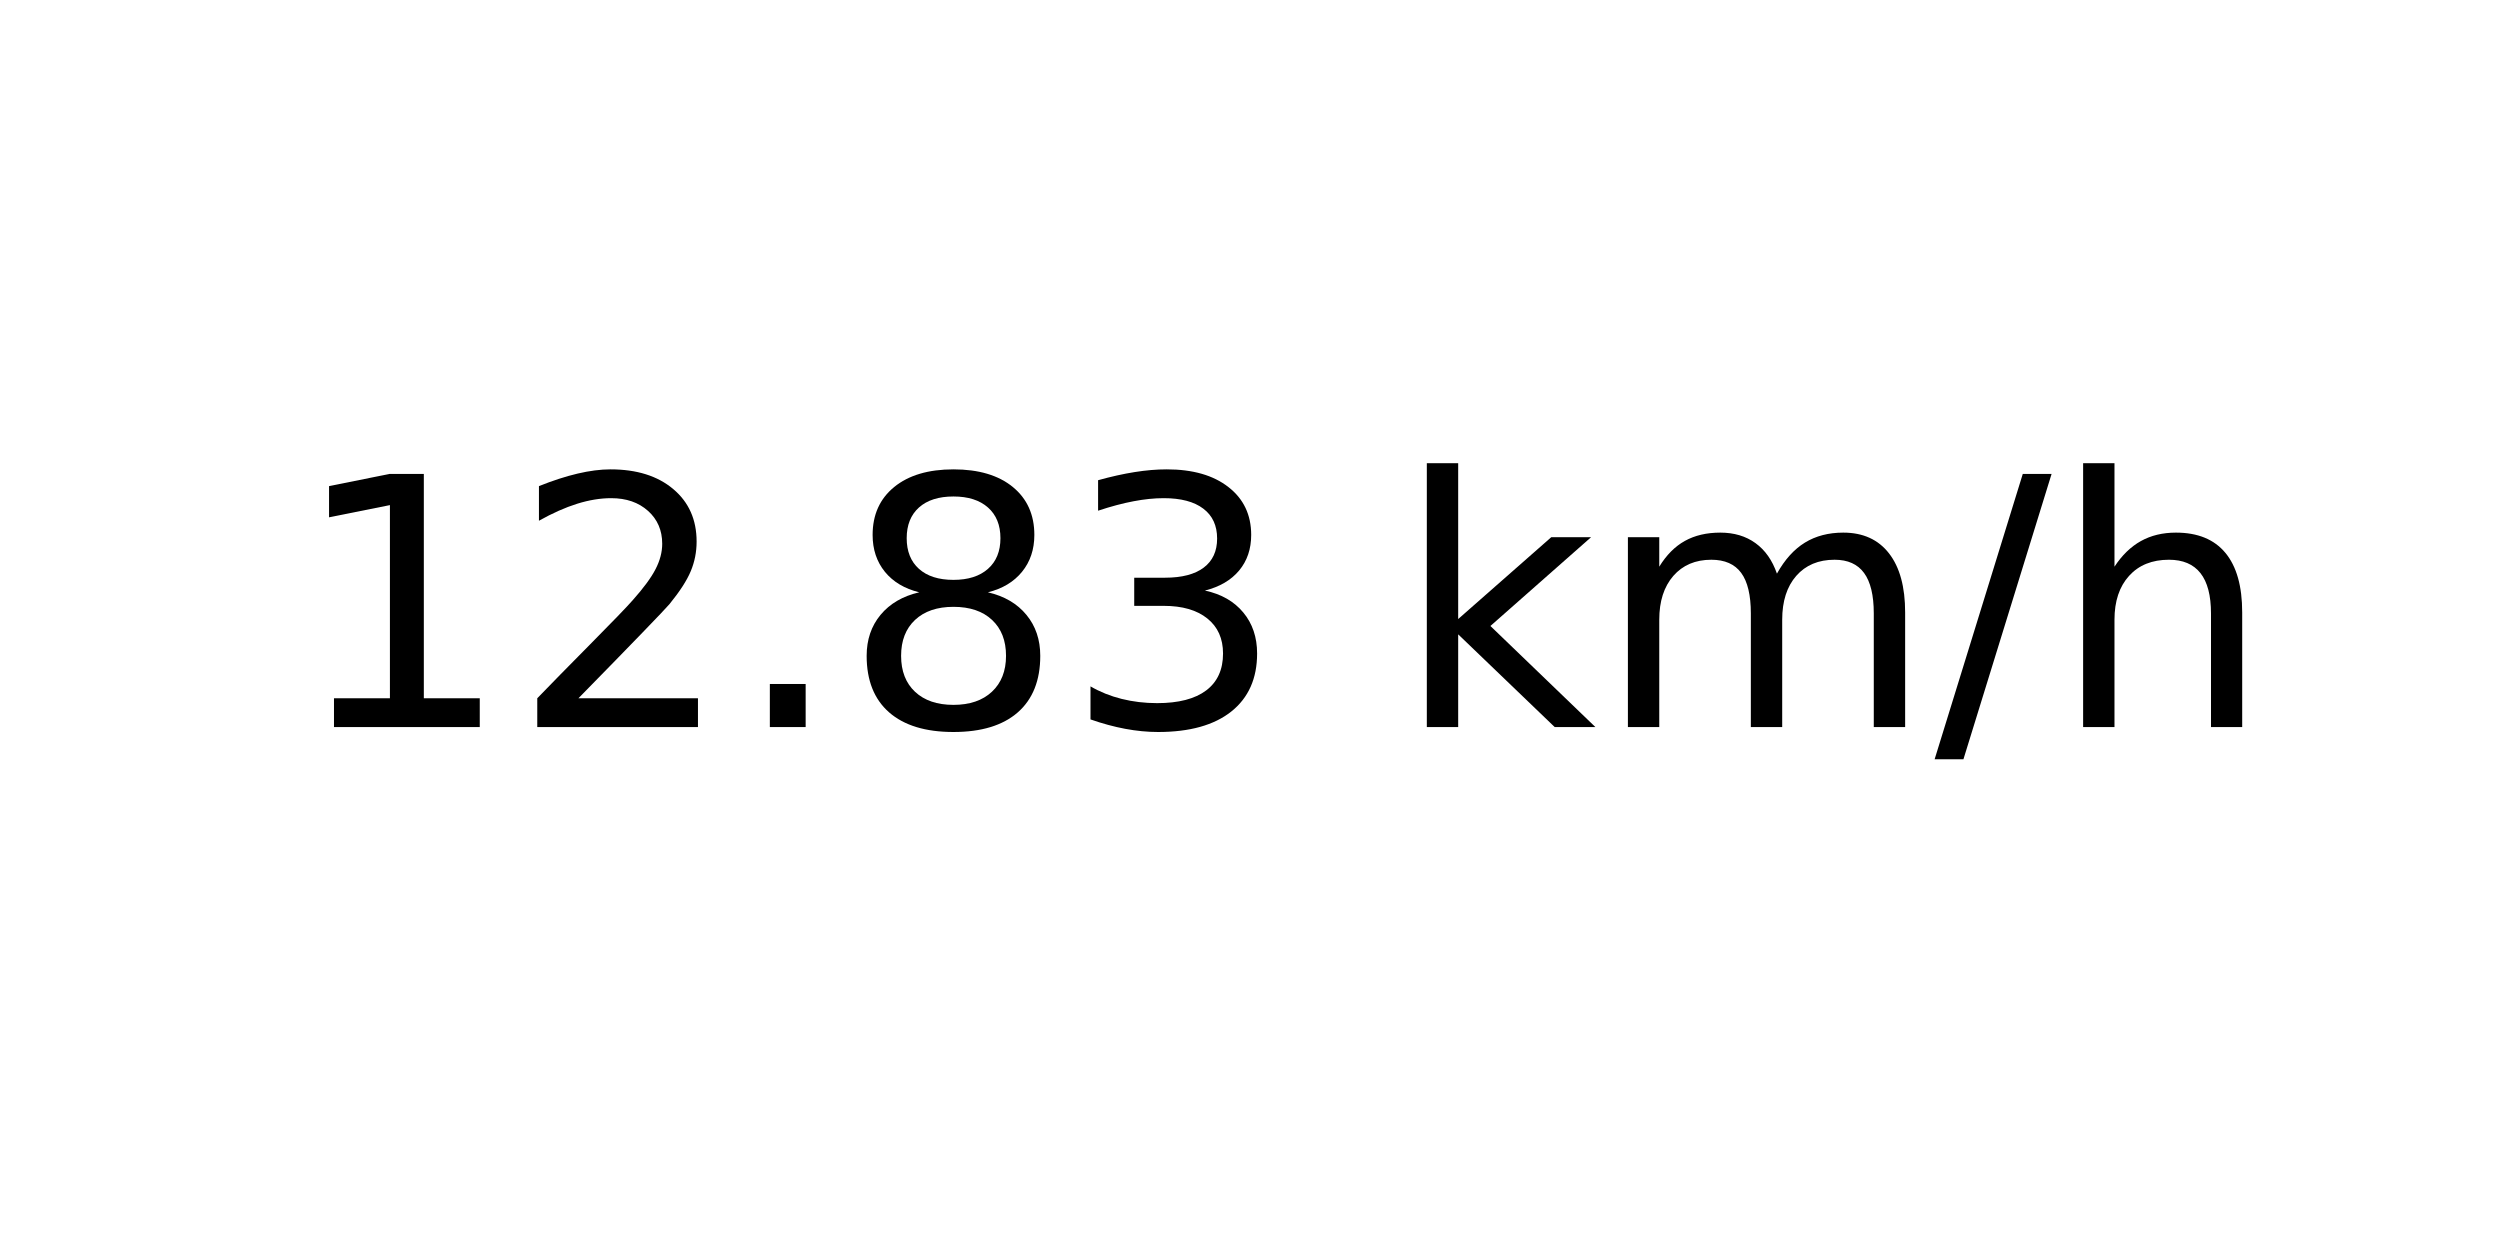
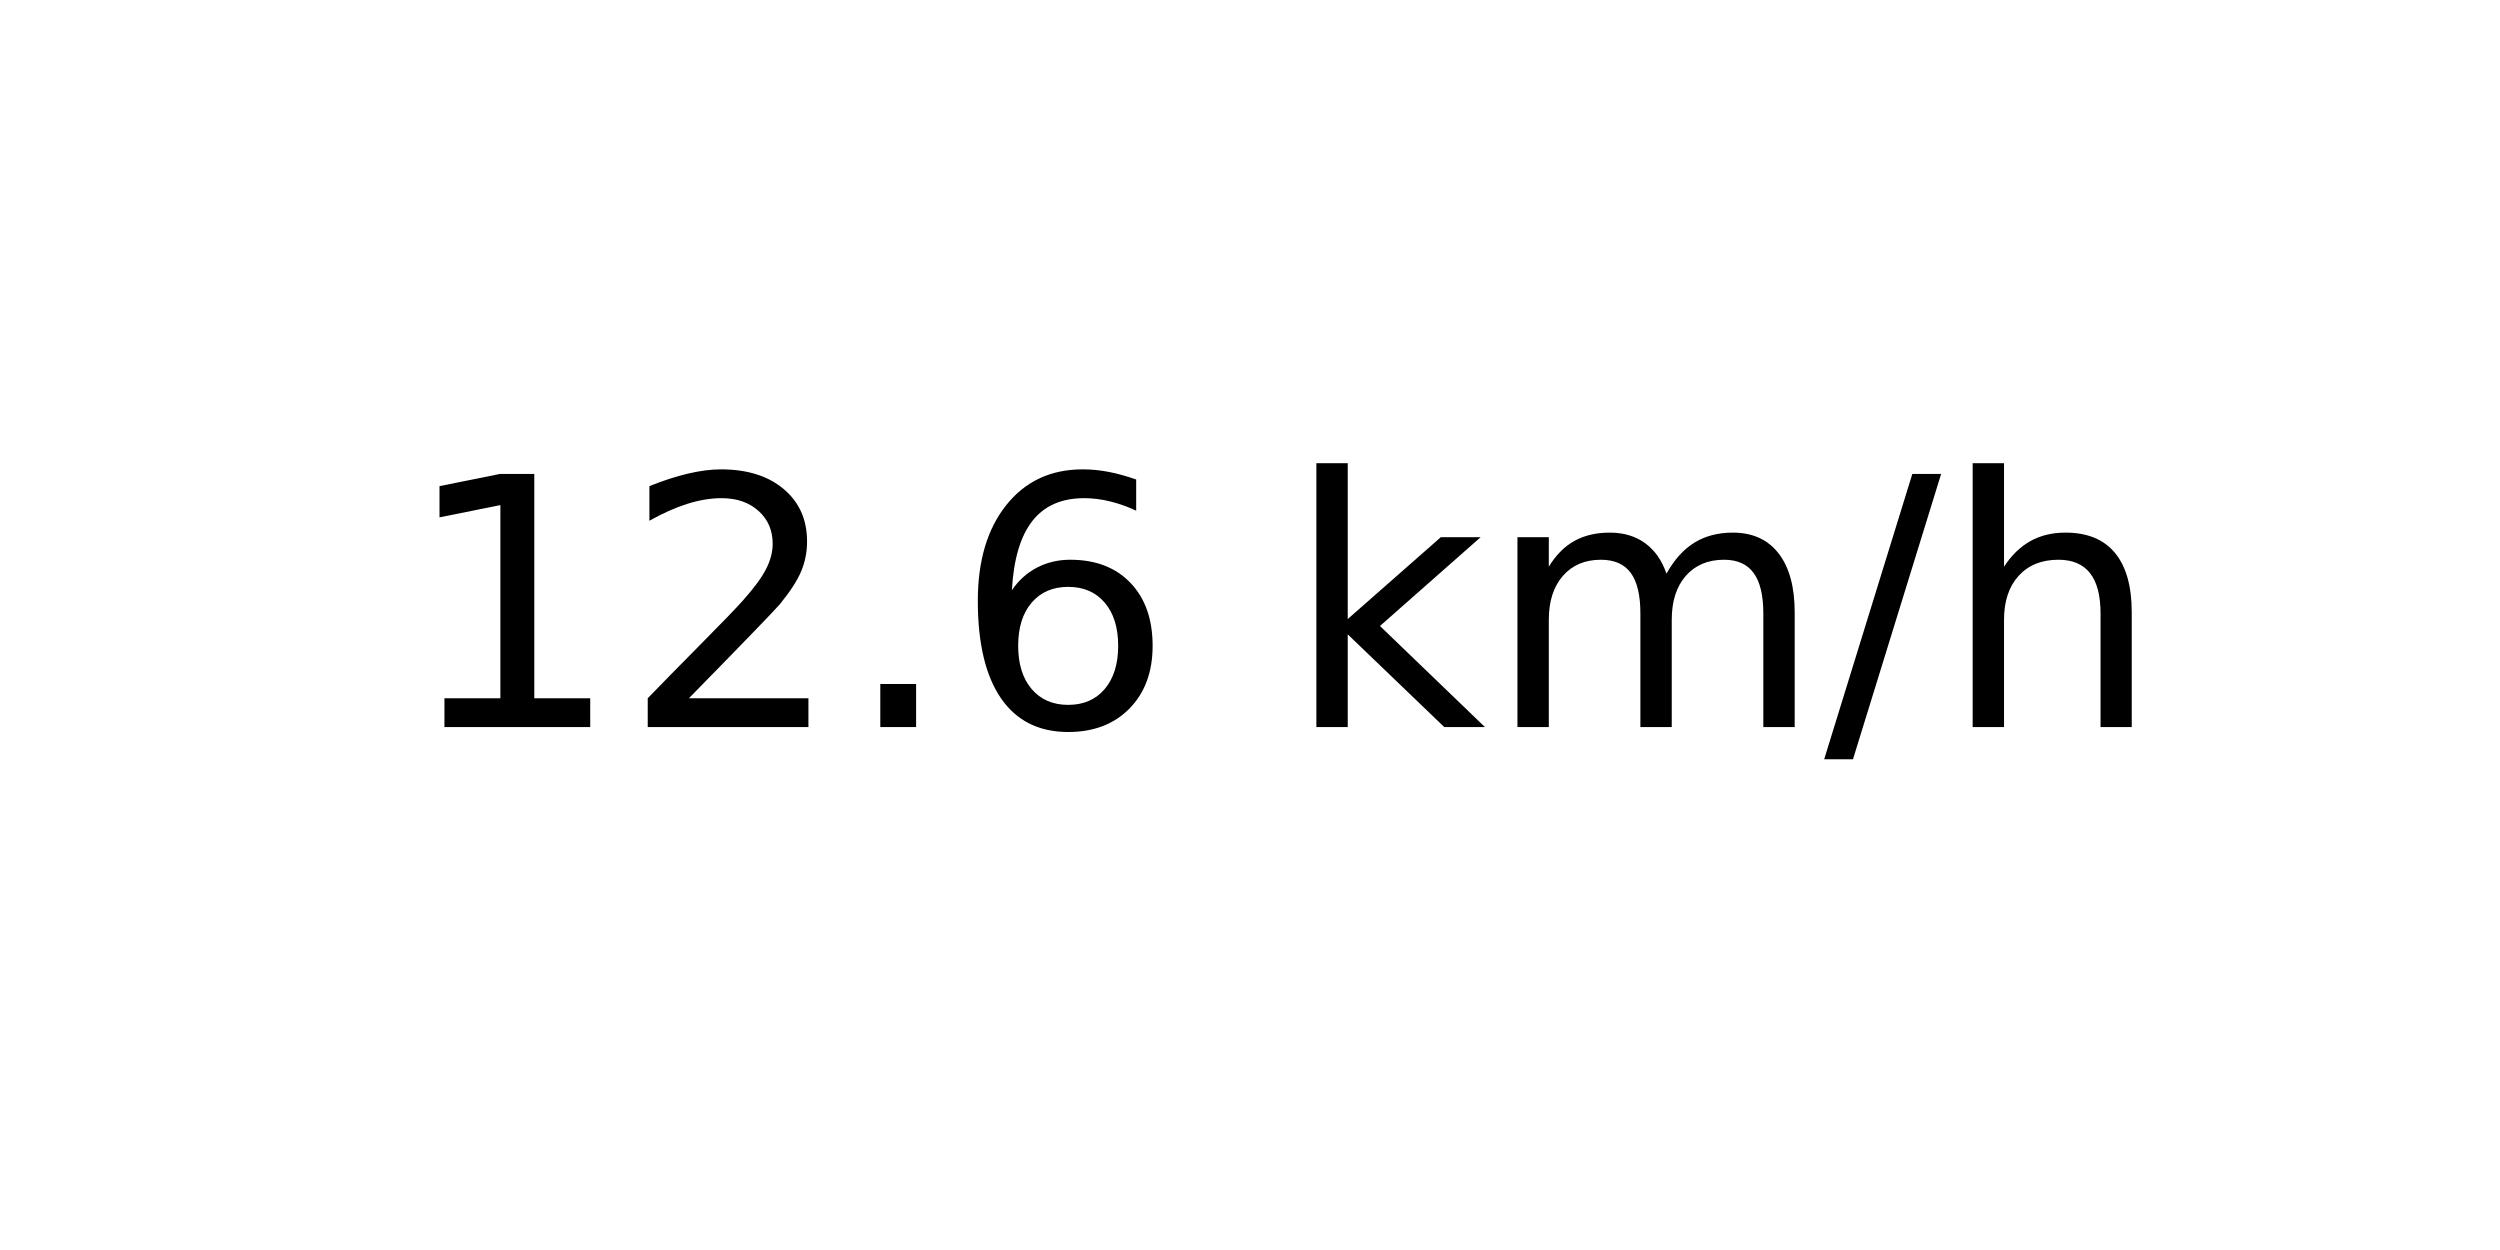
<svg xmlns="http://www.w3.org/2000/svg" xmlns:xlink="http://www.w3.org/1999/xlink" width="72pt" height="36pt" viewBox="0 0 72 36" version="1.1">
  <defs>
    <style type="text/css">*{stroke-linejoin: round; stroke-linecap: butt}</style>
  </defs>
  <g id="figure_1">
    <g id="axes_1">
      <g id="text_1">
-         <g transform="translate(8.378125 20.93937) scale(0.1 -0.1)">
+         <g transform="translate(11.55937 20.93937) scale(0.1 -0.1)">
          <defs>
            <path id="DejaVuSans-31" d="M 794 531  L 1825 531  L 1825 4091  L 703 3866  L 703 4441  L 1819 4666  L 2450 4666  L 2450 531  L 3481 531  L 3481 0  L 794 0  L 794 531  z " transform="scale(0.015625)" />
            <path id="DejaVuSans-32" d="M 1228 531  L 3431 531  L 3431 0  L 469 0  L 469 531  Q 828 903 1448 1529  Q 2069 2156 2228 2338  Q 2531 2678 2651 2914  Q 2772 3150 2772 3378  Q 2772 3750 2511 3984  Q 2250 4219 1831 4219  Q 1534 4219 1204 4116  Q 875 4013 500 3803  L 500 4441  Q 881 4594 1212 4672  Q 1544 4750 1819 4750  Q 2544 4750 2975 4387  Q 3406 4025 3406 3419  Q 3406 3131 3298 2873  Q 3191 2616 2906 2266  Q 2828 2175 2409 1742  Q 1991 1309 1228 531  z " transform="scale(0.015625)" />
            <path id="DejaVuSans-2e" d="M 684 794  L 1344 794  L 1344 0  L 684 0  L 684 794  z " transform="scale(0.015625)" />
-             <path id="DejaVuSans-38" d="M 2034 2216  Q 1584 2216 1326 1975  Q 1069 1734 1069 1313  Q 1069 891 1326 650  Q 1584 409 2034 409  Q 2484 409 2743 651  Q 3003 894 3003 1313  Q 3003 1734 2745 1975  Q 2488 2216 2034 2216  z M 1403 2484  Q 997 2584 770 2862  Q 544 3141 544 3541  Q 544 4100 942 4425  Q 1341 4750 2034 4750  Q 2731 4750 3128 4425  Q 3525 4100 3525 3541  Q 3525 3141 3298 2862  Q 3072 2584 2669 2484  Q 3125 2378 3379 2068  Q 3634 1759 3634 1313  Q 3634 634 3220 271  Q 2806 -91 2034 -91  Q 1263 -91 848 271  Q 434 634 434 1313  Q 434 1759 690 2068  Q 947 2378 1403 2484  z M 1172 3481  Q 1172 3119 1398 2916  Q 1625 2713 2034 2713  Q 2441 2713 2670 2916  Q 2900 3119 2900 3481  Q 2900 3844 2670 4047  Q 2441 4250 2034 4250  Q 1625 4250 1398 4047  Q 1172 3844 1172 3481  z " transform="scale(0.015625)" />
-             <path id="DejaVuSans-33" d="M 2597 2516  Q 3050 2419 3304 2112  Q 3559 1806 3559 1356  Q 3559 666 3084 287  Q 2609 -91 1734 -91  Q 1441 -91 1130 -33  Q 819 25 488 141  L 488 750  Q 750 597 1062 519  Q 1375 441 1716 441  Q 2309 441 2620 675  Q 2931 909 2931 1356  Q 2931 1769 2642 2001  Q 2353 2234 1838 2234  L 1294 2234  L 1294 2753  L 1863 2753  Q 2328 2753 2575 2939  Q 2822 3125 2822 3475  Q 2822 3834 2567 4026  Q 2313 4219 1838 4219  Q 1578 4219 1281 4162  Q 984 4106 628 3988  L 628 4550  Q 988 4650 1302 4700  Q 1616 4750 1894 4750  Q 2613 4750 3031 4423  Q 3450 4097 3450 3541  Q 3450 3153 3228 2886  Q 3006 2619 2597 2516  z " transform="scale(0.015625)" />
+             <path id="DejaVuSans-36" d="M 2113 2584  Q 1688 2584 1439 2293  Q 1191 2003 1191 1497  Q 1191 994 1439 701  Q 1688 409 2113 409  Q 2538 409 2786 701  Q 3034 994 3034 1497  Q 3034 2003 2786 2293  Q 2538 2584 2113 2584  z M 3366 4563  L 3366 3988  Q 3128 4100 2886 4159  Q 2644 4219 2406 4219  Q 1781 4219 1451 3797  Q 1122 3375 1075 2522  Q 1259 2794 1537 2939  Q 1816 3084 2150 3084  Q 2853 3084 3261 2657  Q 3669 2231 3669 1497  Q 3669 778 3244 343  Q 2819 -91 2113 -91  Q 1303 -91 875 529  Q 447 1150 447 2328  Q 447 3434 972 4092  Q 1497 4750 2381 4750  Q 2619 4750 2861 4703  Q 3103 4656 3366 4563  z " transform="scale(0.015625)" />
            <path id="DejaVuSans-20" transform="scale(0.015625)" />
            <path id="DejaVuSans-6b" d="M 581 4863  L 1159 4863  L 1159 1991  L 2875 3500  L 3609 3500  L 1753 1863  L 3688 0  L 2938 0  L 1159 1709  L 1159 0  L 581 0  L 581 4863  z " transform="scale(0.015625)" />
            <path id="DejaVuSans-6d" d="M 3328 2828  Q 3544 3216 3844 3400  Q 4144 3584 4550 3584  Q 5097 3584 5394 3201  Q 5691 2819 5691 2113  L 5691 0  L 5113 0  L 5113 2094  Q 5113 2597 4934 2840  Q 4756 3084 4391 3084  Q 3944 3084 3684 2787  Q 3425 2491 3425 1978  L 3425 0  L 2847 0  L 2847 2094  Q 2847 2600 2669 2842  Q 2491 3084 2119 3084  Q 1678 3084 1418 2786  Q 1159 2488 1159 1978  L 1159 0  L 581 0  L 581 3500  L 1159 3500  L 1159 2956  Q 1356 3278 1631 3431  Q 1906 3584 2284 3584  Q 2666 3584 2933 3390  Q 3200 3197 3328 2828  z " transform="scale(0.015625)" />
            <path id="DejaVuSans-2f" d="M 1625 4666  L 2156 4666  L 531 -594  L 0 -594  L 1625 4666  z " transform="scale(0.015625)" />
            <path id="DejaVuSans-68" d="M 3513 2113  L 3513 0  L 2938 0  L 2938 2094  Q 2938 2591 2744 2837  Q 2550 3084 2163 3084  Q 1697 3084 1428 2787  Q 1159 2491 1159 1978  L 1159 0  L 581 0  L 581 4863  L 1159 4863  L 1159 2956  Q 1366 3272 1645 3428  Q 1925 3584 2291 3584  Q 2894 3584 3203 3211  Q 3513 2838 3513 2113  z " transform="scale(0.015625)" />
          </defs>
          <use xlink:href="#DejaVuSans-31" />
          <use xlink:href="#DejaVuSans-32" x="63.623" />
          <use xlink:href="#DejaVuSans-2e" x="127.246" />
-           <use xlink:href="#DejaVuSans-38" x="159.033" />
-           <use xlink:href="#DejaVuSans-33" x="222.656" />
-           <use xlink:href="#DejaVuSans-20" x="286.279" />
-           <use xlink:href="#DejaVuSans-6b" x="318.066" />
-           <use xlink:href="#DejaVuSans-6d" x="375.977" />
-           <use xlink:href="#DejaVuSans-2f" x="473.389" />
-           <use xlink:href="#DejaVuSans-68" x="507.08" />
+           <use xlink:href="#DejaVuSans-36" x="159.033" />
+           <use xlink:href="#DejaVuSans-20" x="222.656" />
+           <use xlink:href="#DejaVuSans-6b" x="254.443" />
+           <use xlink:href="#DejaVuSans-6d" x="312.354" />
+           <use xlink:href="#DejaVuSans-2f" x="409.766" />
+           <use xlink:href="#DejaVuSans-68" x="443.457" />
        </g>
      </g>
    </g>
  </g>
</svg>
